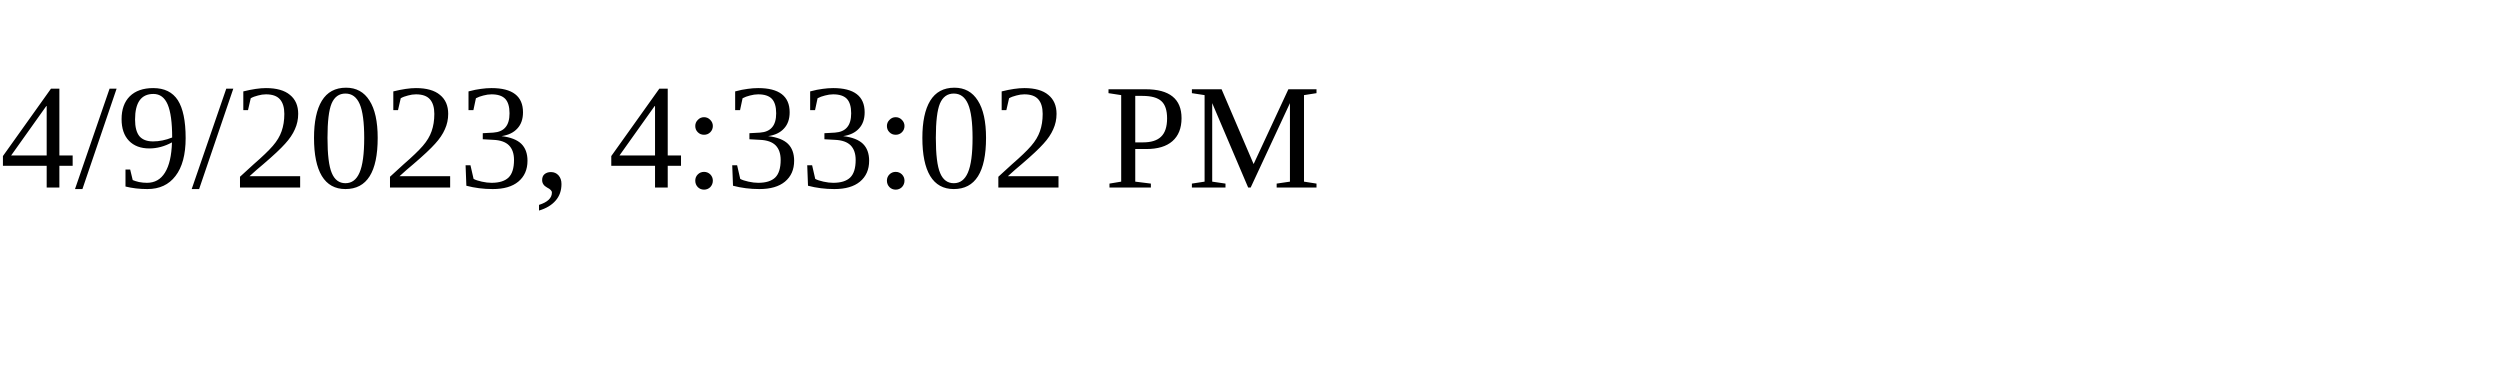
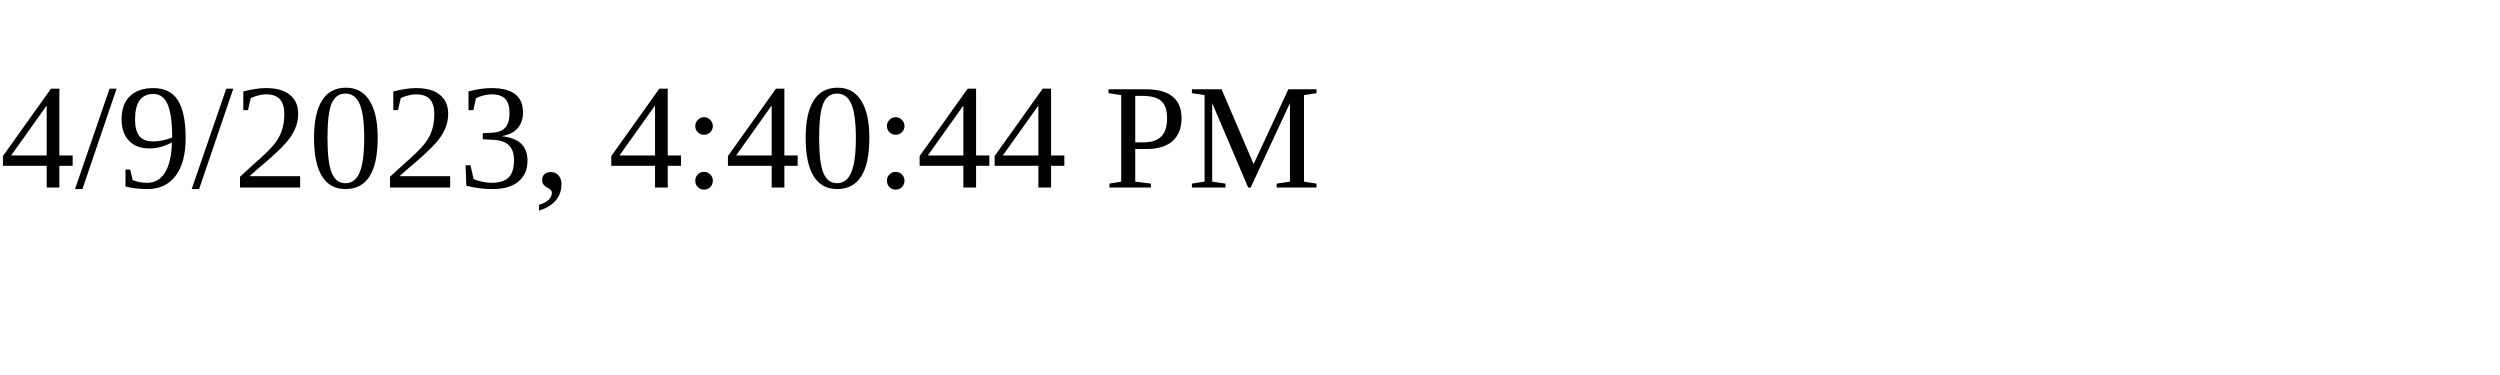
<svg xmlns="http://www.w3.org/2000/svg" height="30" width="200">
-   <text x="0" y="15">4/9/2023, 4:33:02 PM</text>
+   <text x="0" y="15">4/9/2023, 4:40:44 PM</text>
</svg>
